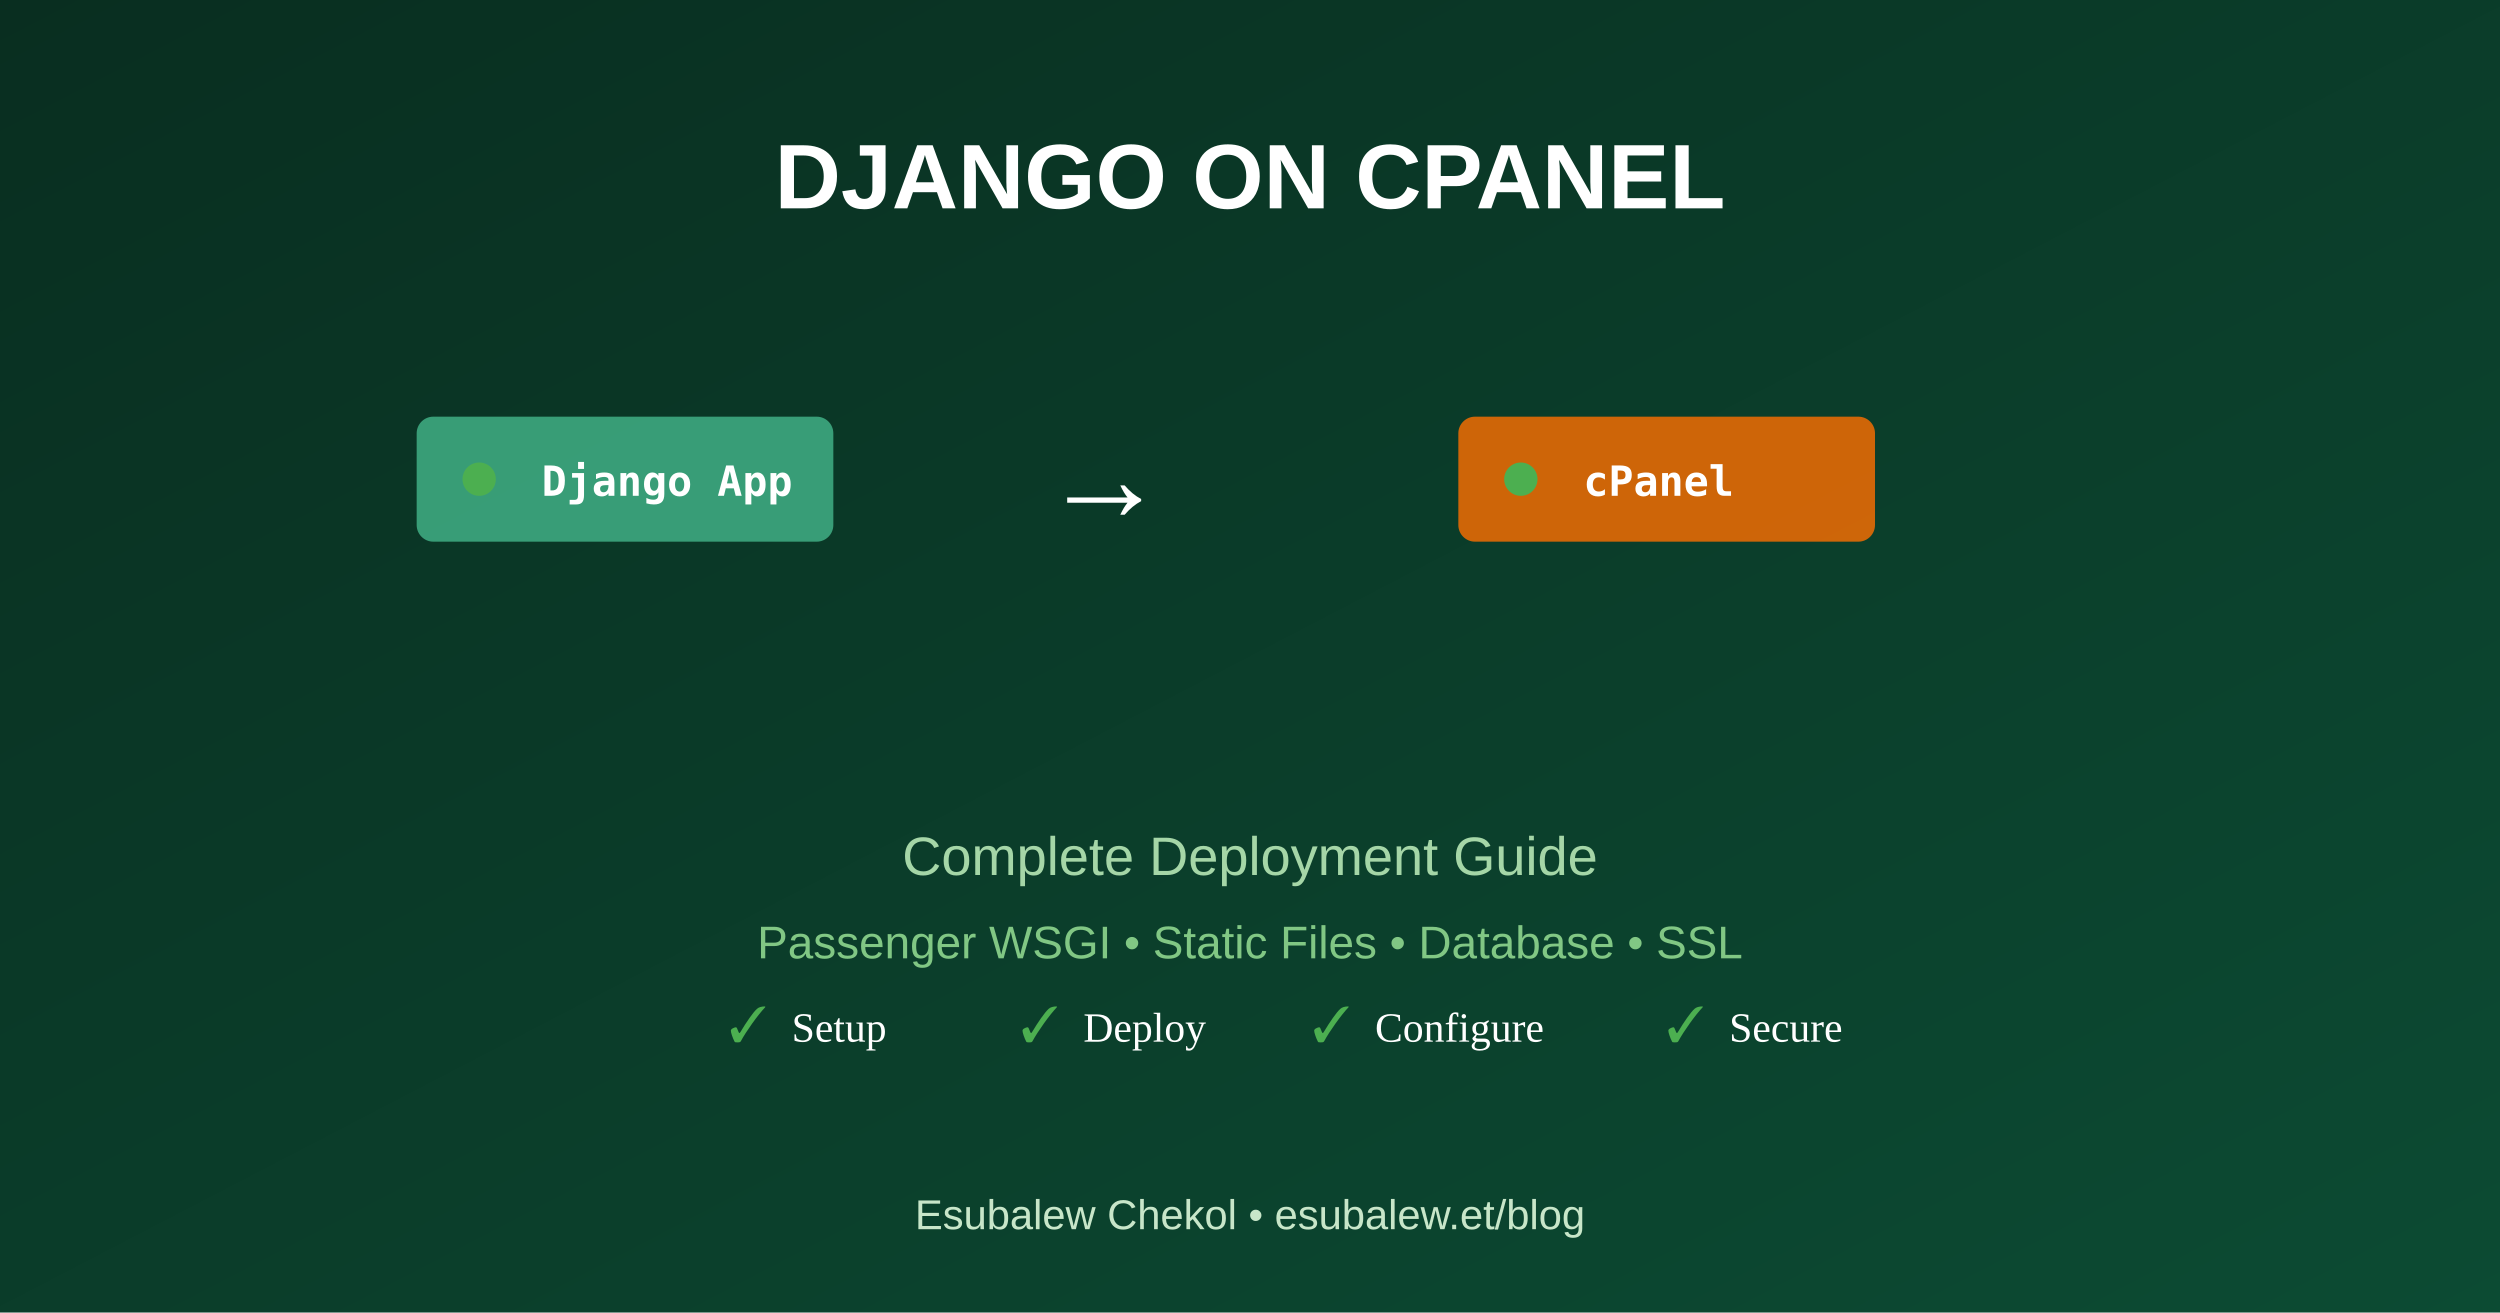
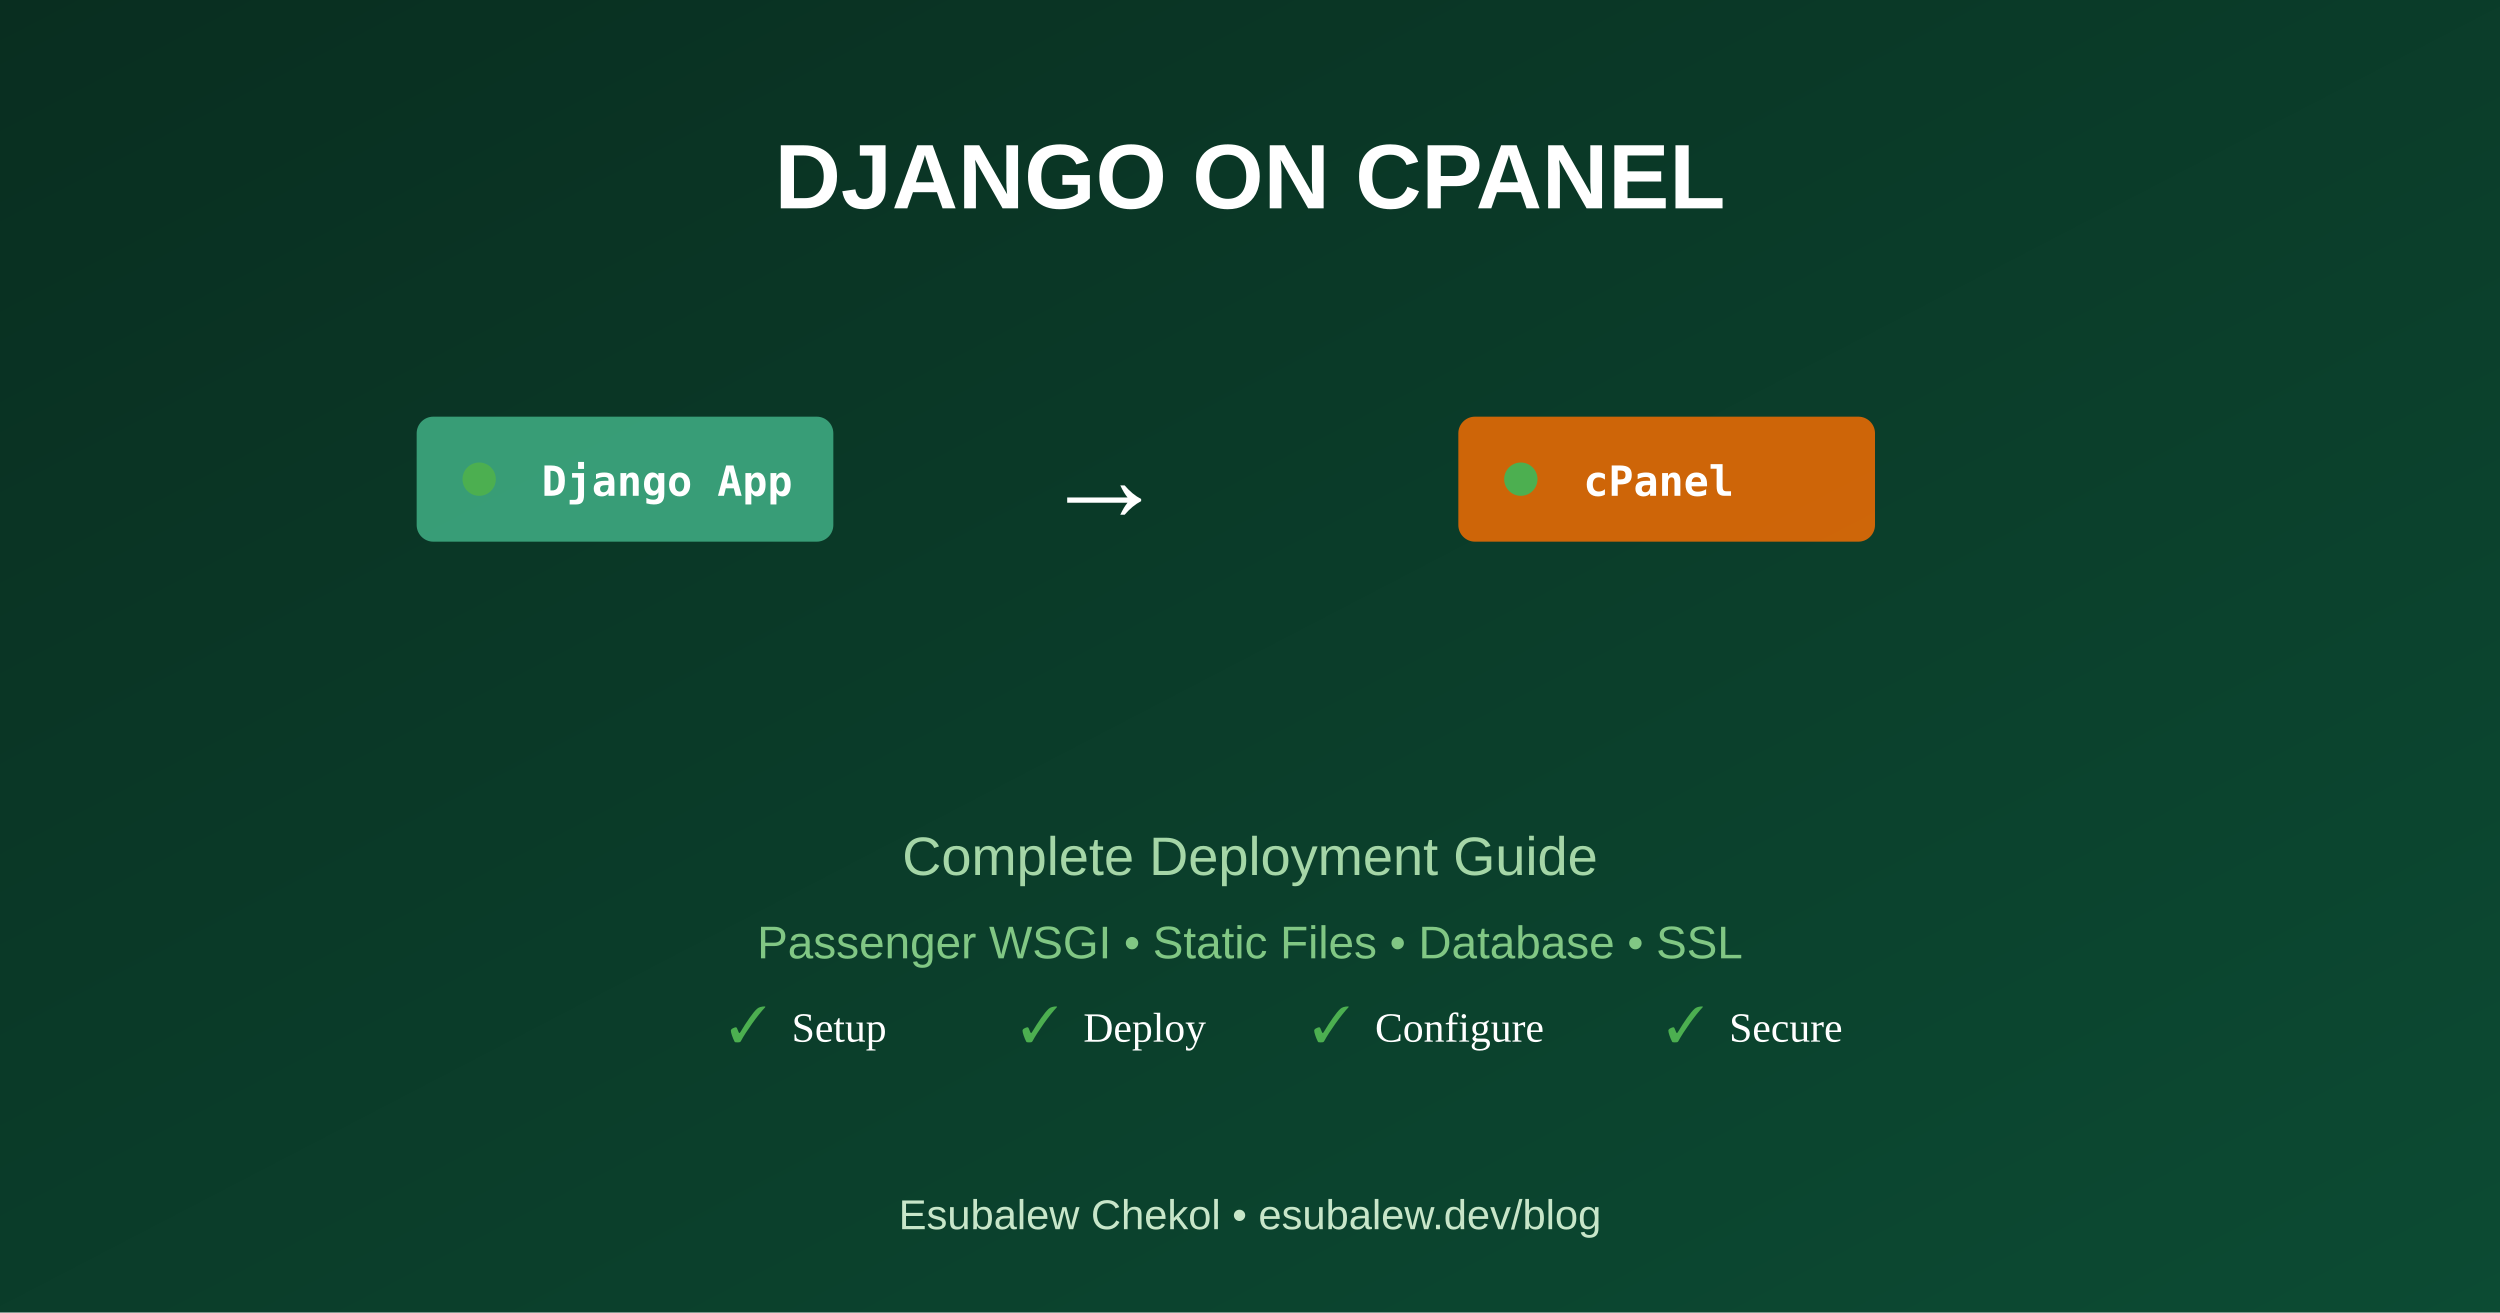
<svg xmlns="http://www.w3.org/2000/svg" width="1200" height="630" viewBox="0 0 1200 630">
  <defs>
    <linearGradient id="djangoGrad" x1="0%" y1="0%" x2="100%" y2="100%">
      <stop offset="0%" style="stop-color:#092E20;stop-opacity:1" />
      <stop offset="100%" style="stop-color:#0C4B33;stop-opacity:1" />
    </linearGradient>
  </defs>
  <rect width="1200" height="630" fill="url(#djangoGrad)" />
  <g transform="translate(200, 200)">
    <rect x="0" y="0" width="200" height="60" rx="8" fill="#44B78B" opacity="0.8" />
    <circle cx="30" cy="30" r="8" fill="#4CAF50" />
    <text x="60" y="38" fill="#FFF" font-family="monospace" font-size="20" font-weight="bold">Django App</text>
  </g>
  <g transform="translate(500, 250)">
    <text x="0" y="0" fill="#FFF" font-size="60" font-weight="bold">→</text>
  </g>
  <g transform="translate(700, 200)">
    <rect x="0" y="0" width="200" height="60" rx="8" fill="#FF6F00" opacity="0.8" />
    <circle cx="30" cy="30" r="8" fill="#4CAF50" />
    <text x="60" y="38" fill="#FFF" font-family="monospace" font-size="20" font-weight="bold">cPanel</text>
  </g>
  <text x="600" y="100" fill="#FFF" font-family="Arial, sans-serif" font-size="44" font-weight="bold" text-anchor="middle">DJANGO ON CPANEL</text>
  <text x="600" y="420" fill="#A5D6A7" font-family="Arial, sans-serif" font-size="26" text-anchor="middle">Complete Deployment Guide</text>
  <text x="600" y="460" fill="#81C784" font-family="Arial, sans-serif" font-size="22" text-anchor="middle">Passenger WSGI • Static Files • Database • SSL</text>
  <g transform="translate(350, 500)">
    <text x="0" y="0" fill="#4CAF50" font-size="24">✓</text>
    <text x="30" y="0" fill="#FFF" font-size="20">Setup</text>
    <text x="140" y="0" fill="#4CAF50" font-size="24">✓</text>
    <text x="170" y="0" fill="#FFF" font-size="20">Deploy</text>
    <text x="280" y="0" fill="#4CAF50" font-size="24">✓</text>
    <text x="310" y="0" fill="#FFF" font-size="20">Configure</text>
    <text x="450" y="0" fill="#4CAF50" font-size="24">✓</text>
    <text x="480" y="0" fill="#FFF" font-size="20">Secure</text>
  </g>
-   <text x="600" y="590" fill="#C8E6C9" font-family="Arial, sans-serif" font-size="20" text-anchor="middle">Esubalew Chekol • esubalew.et/blog</text>
+   <text x="600" y="590" fill="#C8E6C9" font-family="Arial, sans-serif" font-size="20" text-anchor="middle">Esubalew Chekol • esubalew.dev/blog</text>
</svg>
